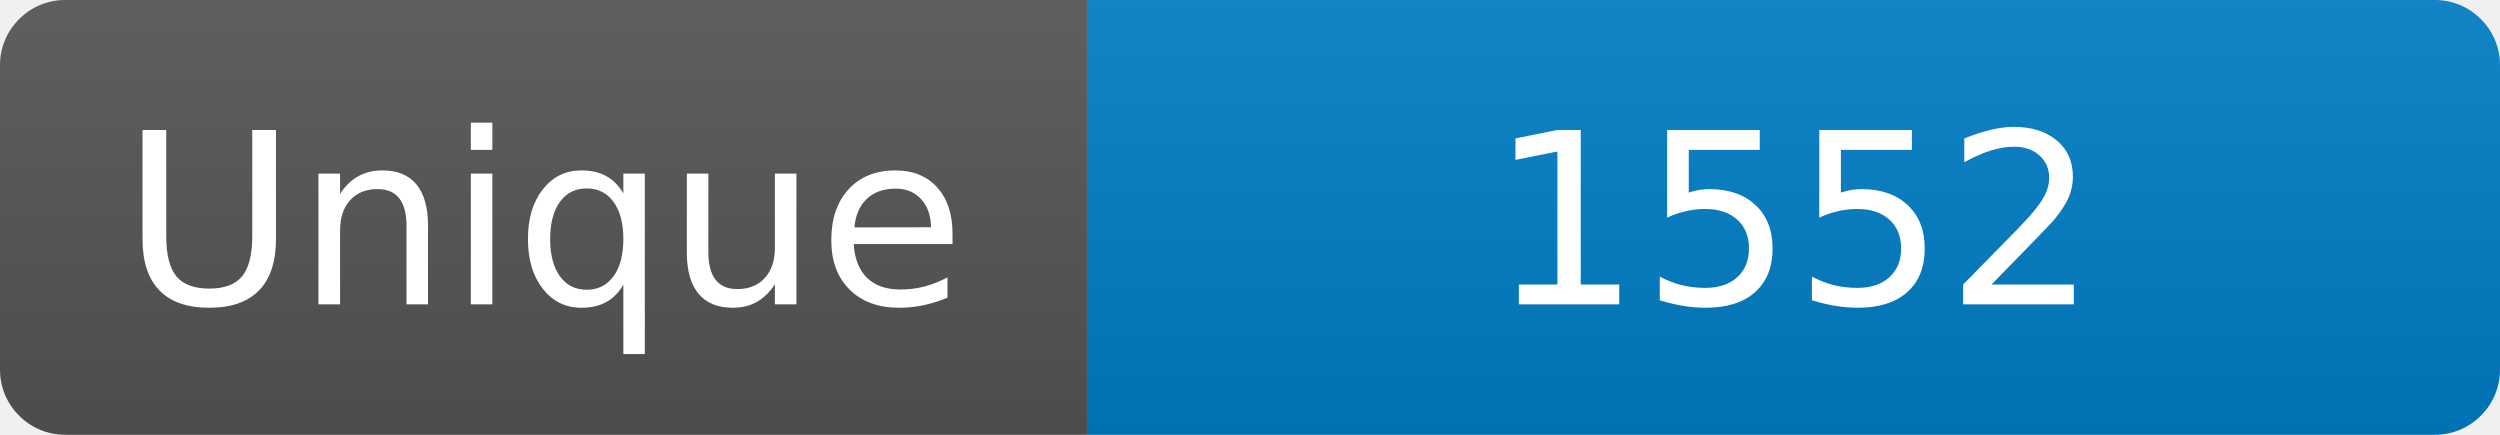
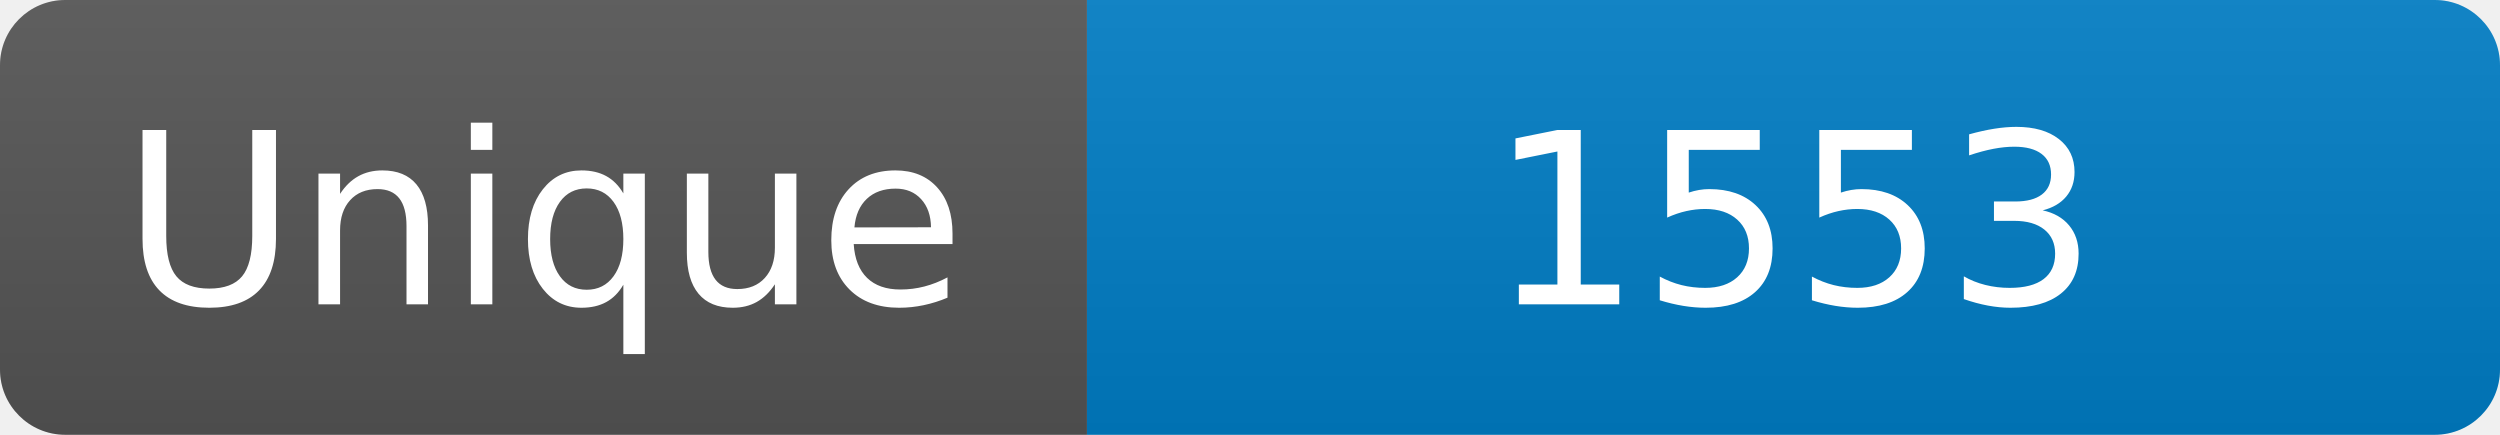
<svg xmlns="http://www.w3.org/2000/svg" width="115" height="20" role="img" aria-label="Maintained?: yes">
  <linearGradient id="s" x2="0" y2="100%">
    <stop offset="0" stop-color="#bbb" stop-opacity=".1" />
    <stop offset="1" stop-opacity=".1" />
  </linearGradient>
  <clipPath id="r">
    <rect width="115" height="20" rx="3" fill="#fff" />
  </clipPath>
  <g clip-path="url(#r)">
    <rect width="50" height="20" fill="#555" />
    <rect x="50" width="160" height="20" fill="#007ec6" />
    <rect width="115" height="20" fill="url(#s)" />
  </g>
  <g fill="#fff" text-anchor="middle" font-family="Verdana,Geneva,DejaVu Sans,sans-serif" font-size="110">
    <text x="250" y="140" transform="scale(.1)" fill="#fff">Unique</text>
-     <text x="825" y="140" transform="scale(.1)" fill="#fff">1552</text>
+     <text x="825" y="140" transform="scale(.1)" fill="#fff">1553</text>
  </g>
</svg>
